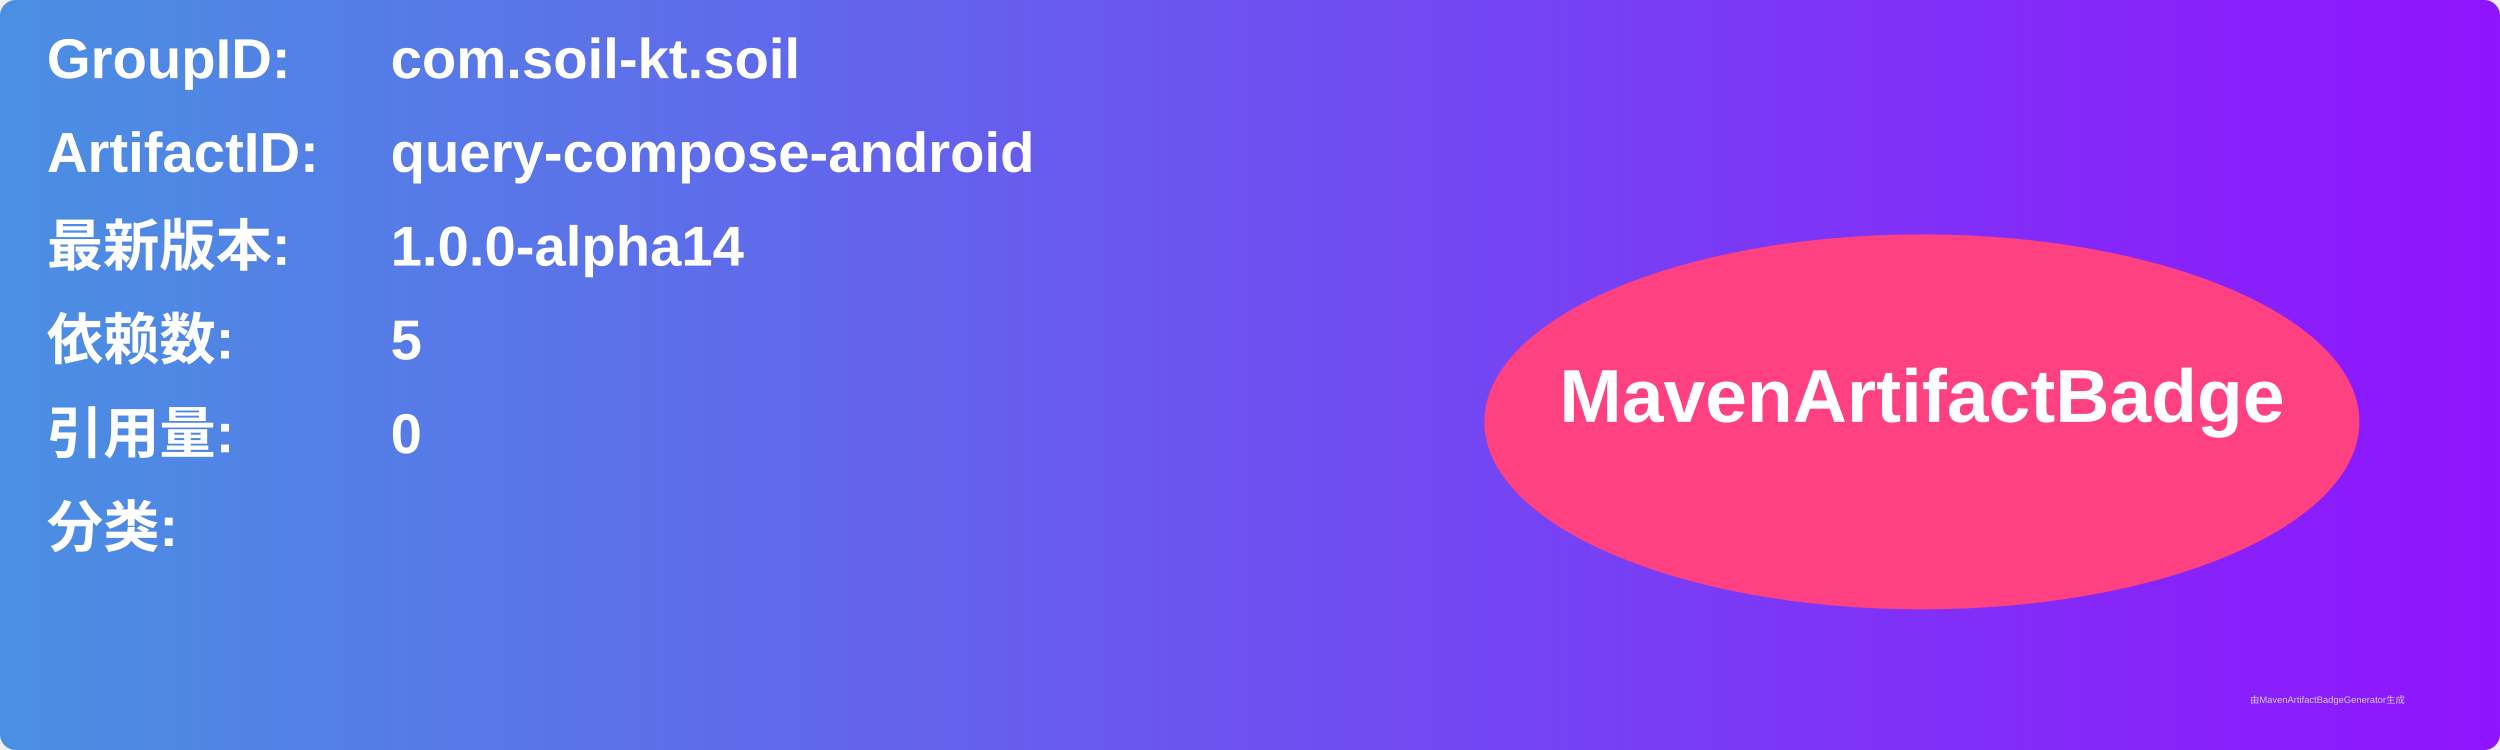
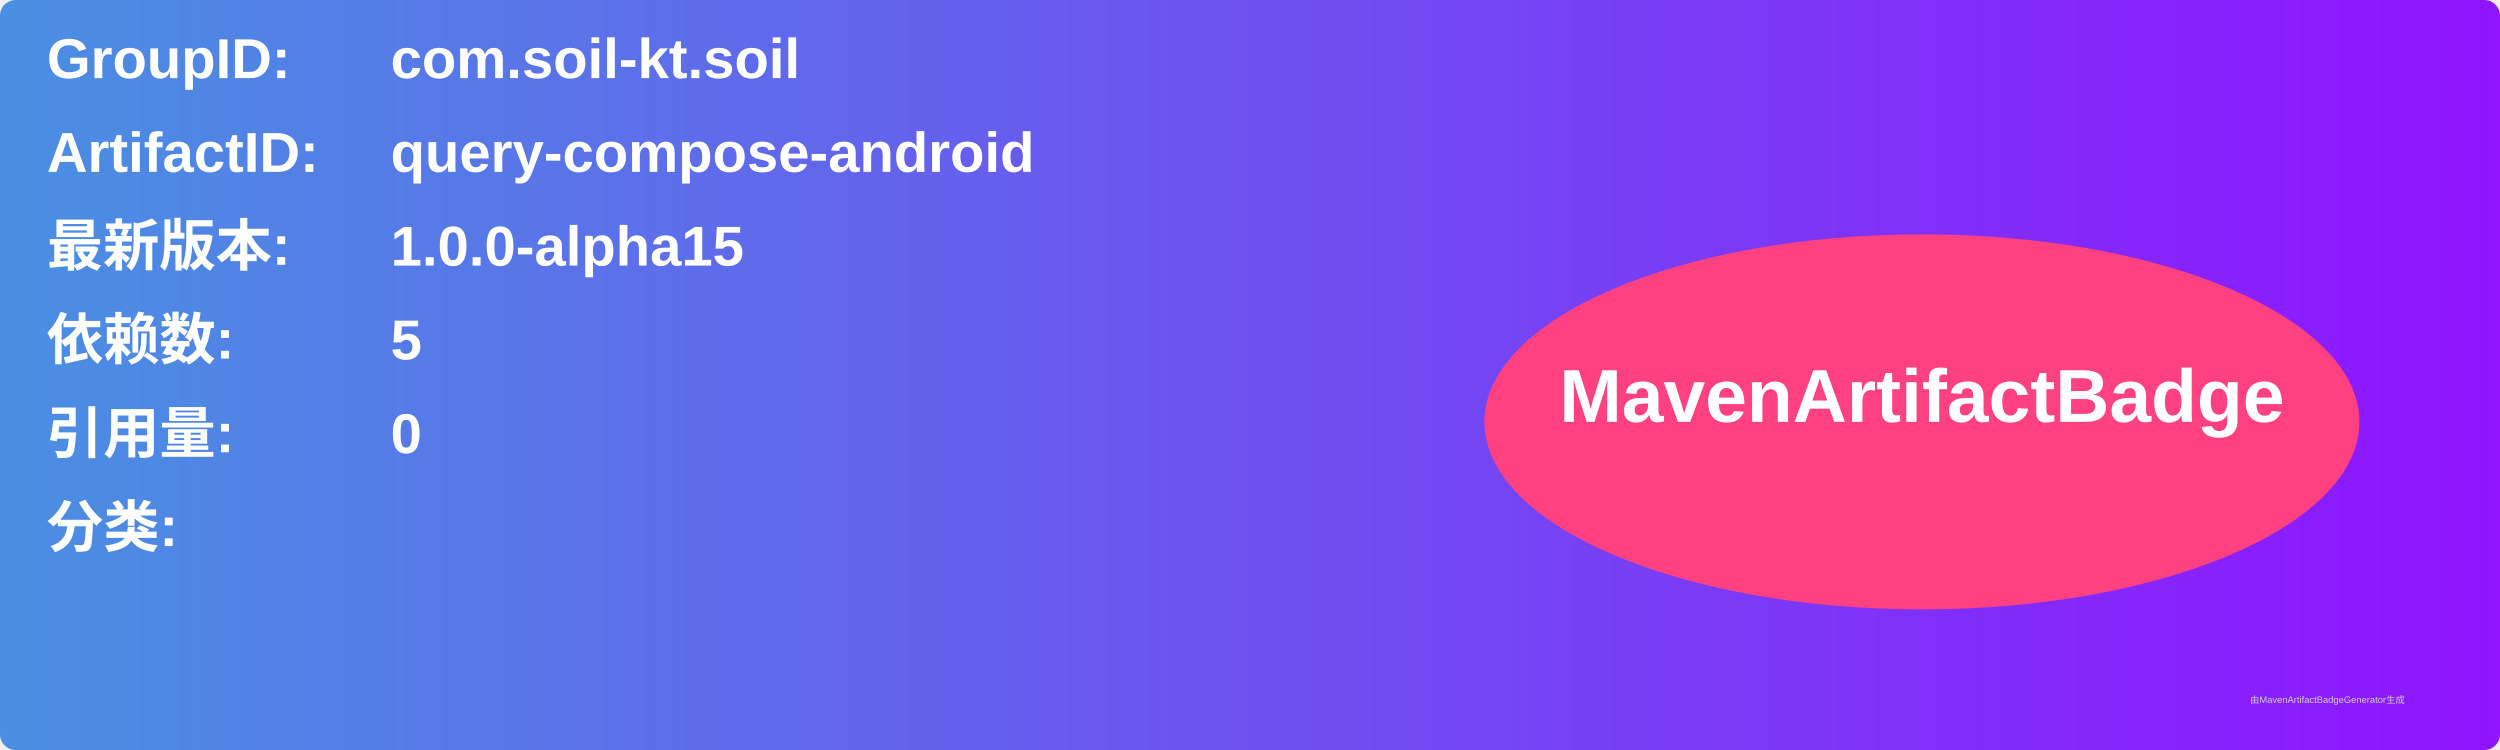
<svg xmlns="http://www.w3.org/2000/svg" width="800" height="240" viewBox="0 0 800 240">
  <linearGradient id="grad" x1="0%" y1="0%" x2="100%" y2="0%">
    <stop offset="0%" stop-color="#4a90e2" />
    <stop offset="100%" stop-color="#9013fe" />
  </linearGradient>
  <rect width="100%" height="100%" rx="5" ry="5" fill="url(#grad)" />
  <g transform="translate(15, 15)">
    <text x="0" y="10" font-family="Arial" font-size="18" fill="white" font-weight="bold" width="260">GroupID:</text>
    <text x="110" y="10" font-family="Arial" font-size="18" fill="white" font-weight="bold" width="460">com.soil-kt.soil</text>
    <text x="0" y="40" font-family="Arial" font-size="18" fill="white" font-weight="bold" width="260">ArtifactID:</text>
    <text x="110" y="40" font-family="Arial" font-size="18" fill="white" font-weight="bold" width="460">query-compose-android</text>
    <text x="0" y="70" font-family="Arial" font-size="18" fill="white" font-weight="bold">最新版本:</text>
    <text x="110" y="70" font-family="Arial" font-size="18" fill="white" font-weight="bold">
-       <tspan font-weight="bold">1.0.0-alpha14</tspan>
+       <tspan font-weight="bold">1.0.0-alpha15</tspan>
    </text>
    <text x="0" y="100" font-family="Arial" font-size="18" fill="white" font-weight="bold">依赖数: </text>
    <text x="110" y="100" font-family="Arial" font-size="18" fill="white">
      <tspan font-weight="bold">5</tspan>
    </text>
    <text x="0" y="130" font-family="Arial" font-size="18" fill="white" font-weight="bold">引用量: </text>
    <text x="110" y="130" font-family="Arial" font-size="18" fill="white">
      <tspan font-weight="bold">0</tspan>
    </text>
    <text x="0" y="160" font-family="Arial" font-size="18" fill="white" font-weight="bold">分类:</text>
    <text x="10" y="190" font-family="Arial" font-size="10" fill="white">
      <tspan font-weight="bold" />
    </text>
    <ellipse cx="600" cy="120" rx="140" ry="60" fill="#ff4081" />
    <text x="600" y="120" text-anchor="middle" font-family="Arial" font-size="24" fill="white" font-weight="bold">MavenArtifactBadge</text>
  </g>
  <text x="720" y="225" font-family="Arial" font-size="3" fill="#d0d0d0">由MavenArtifactBadgeGenerator生成</text>
</svg>
